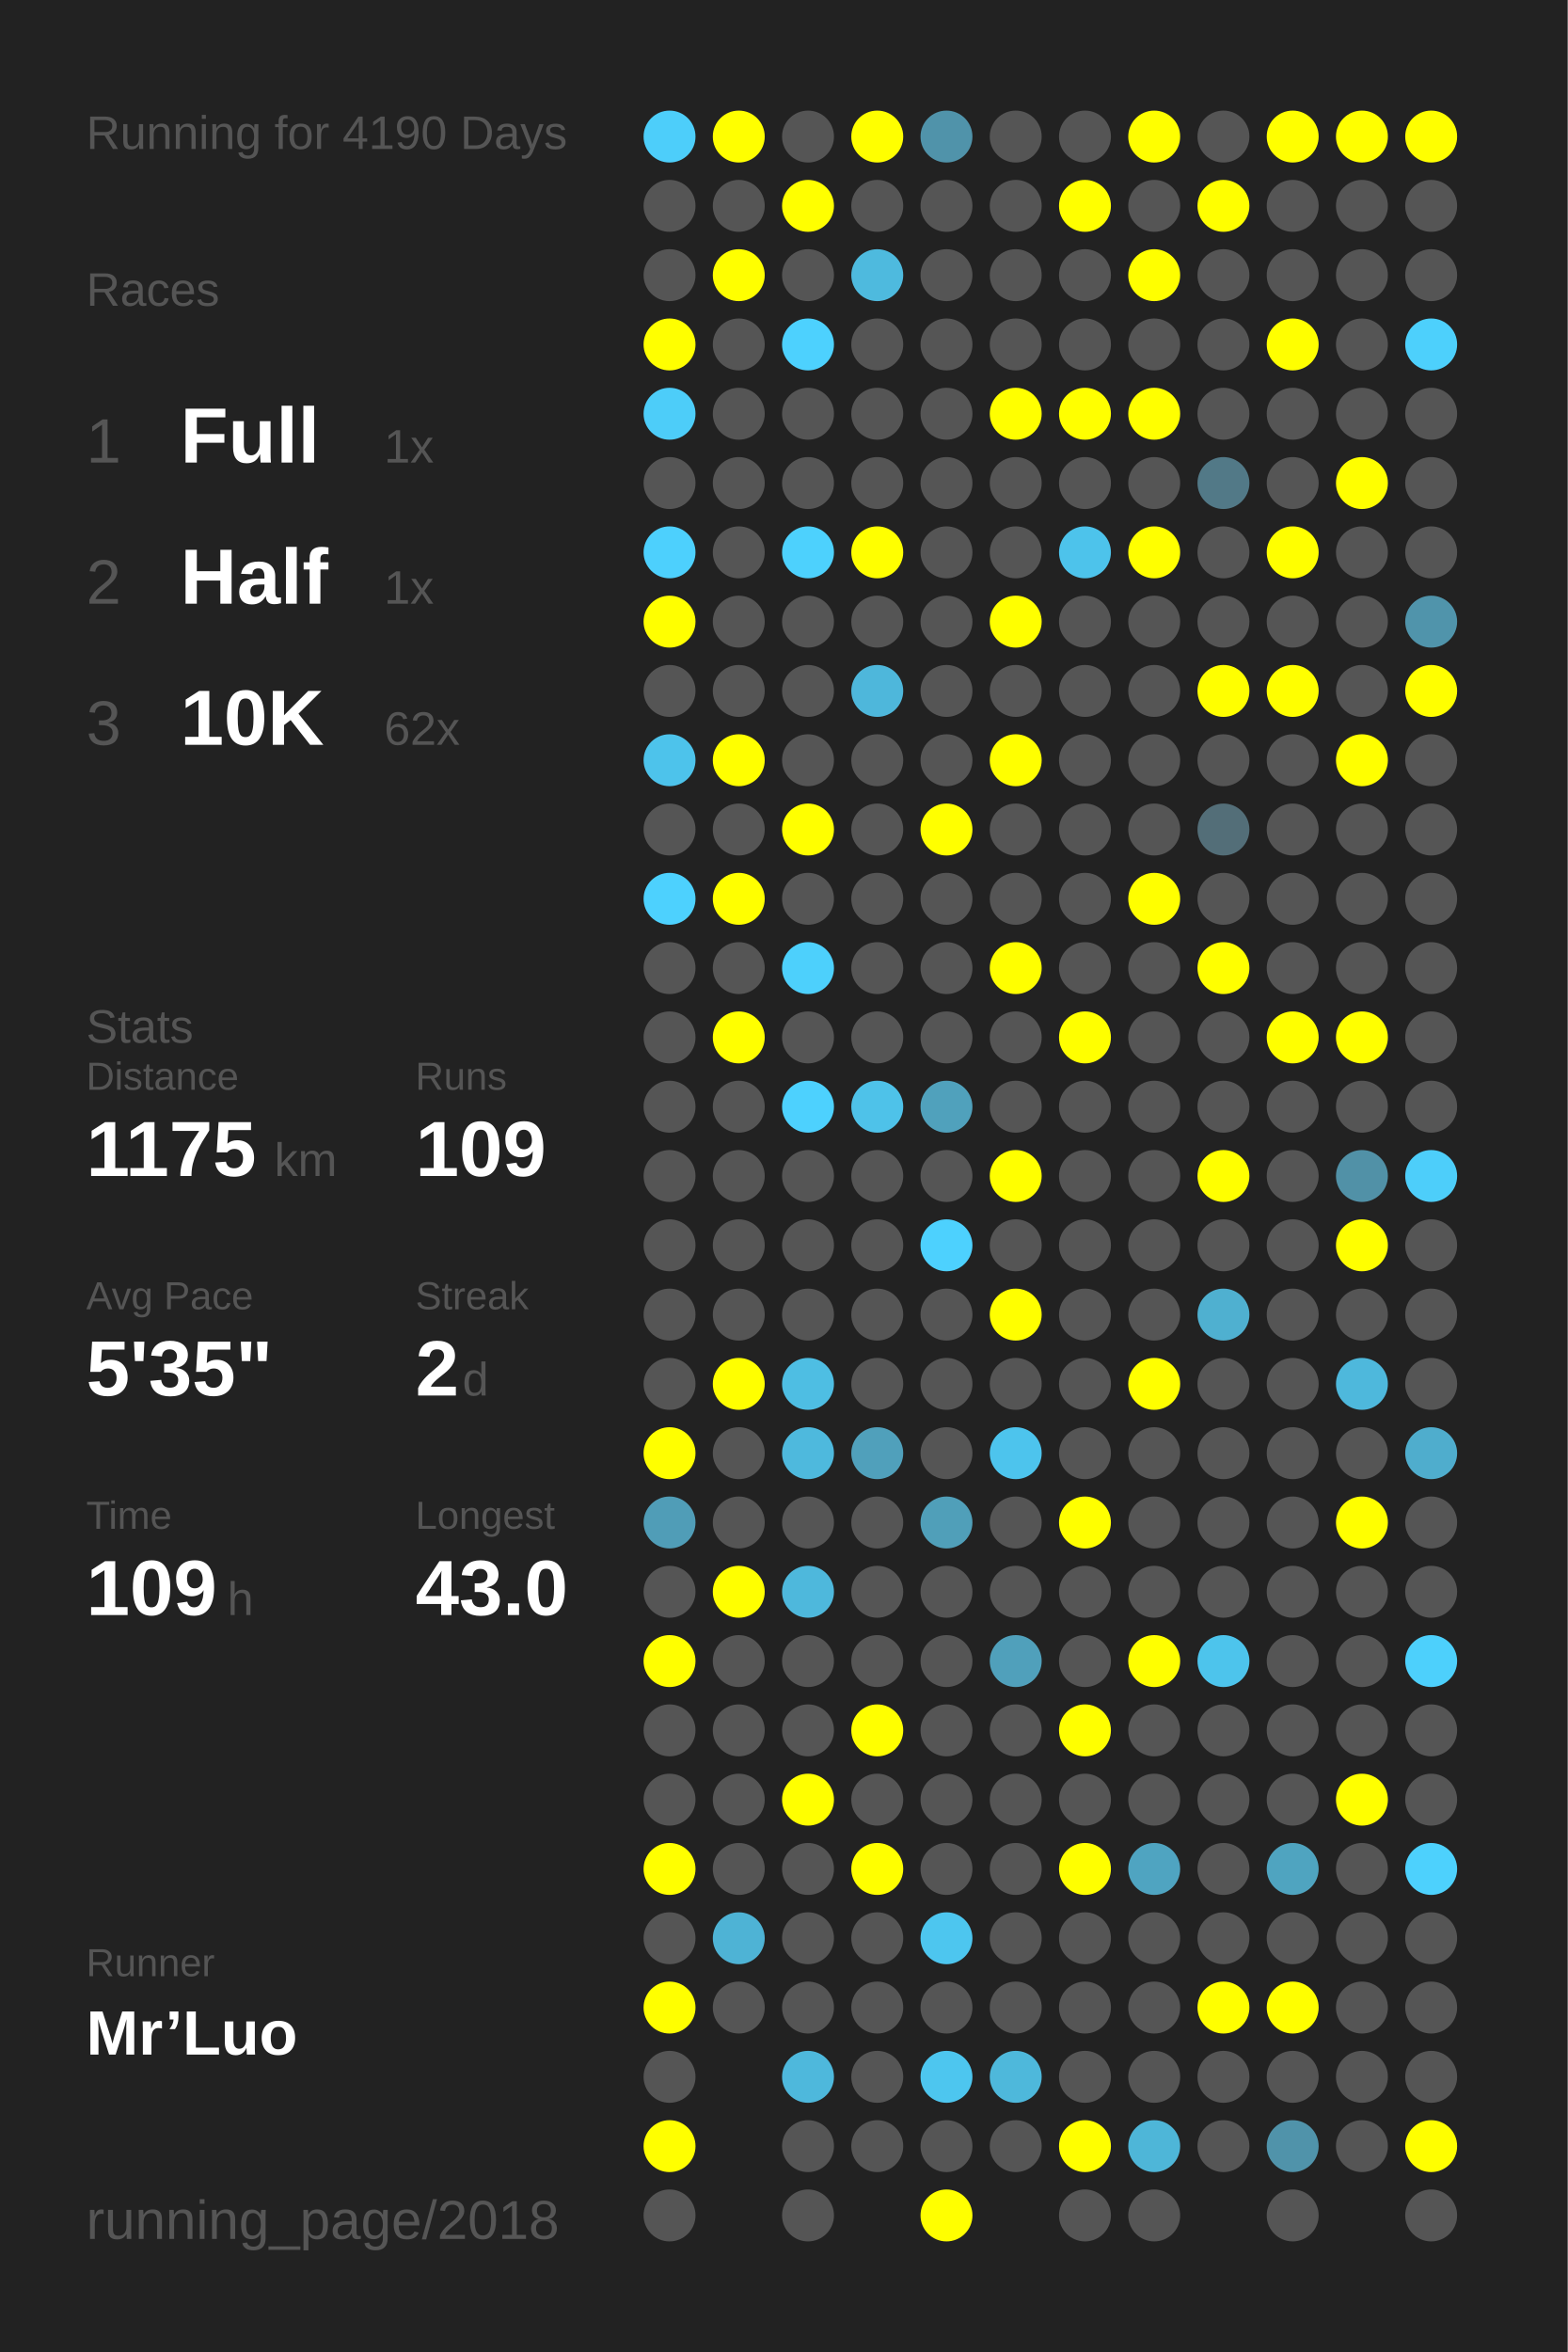
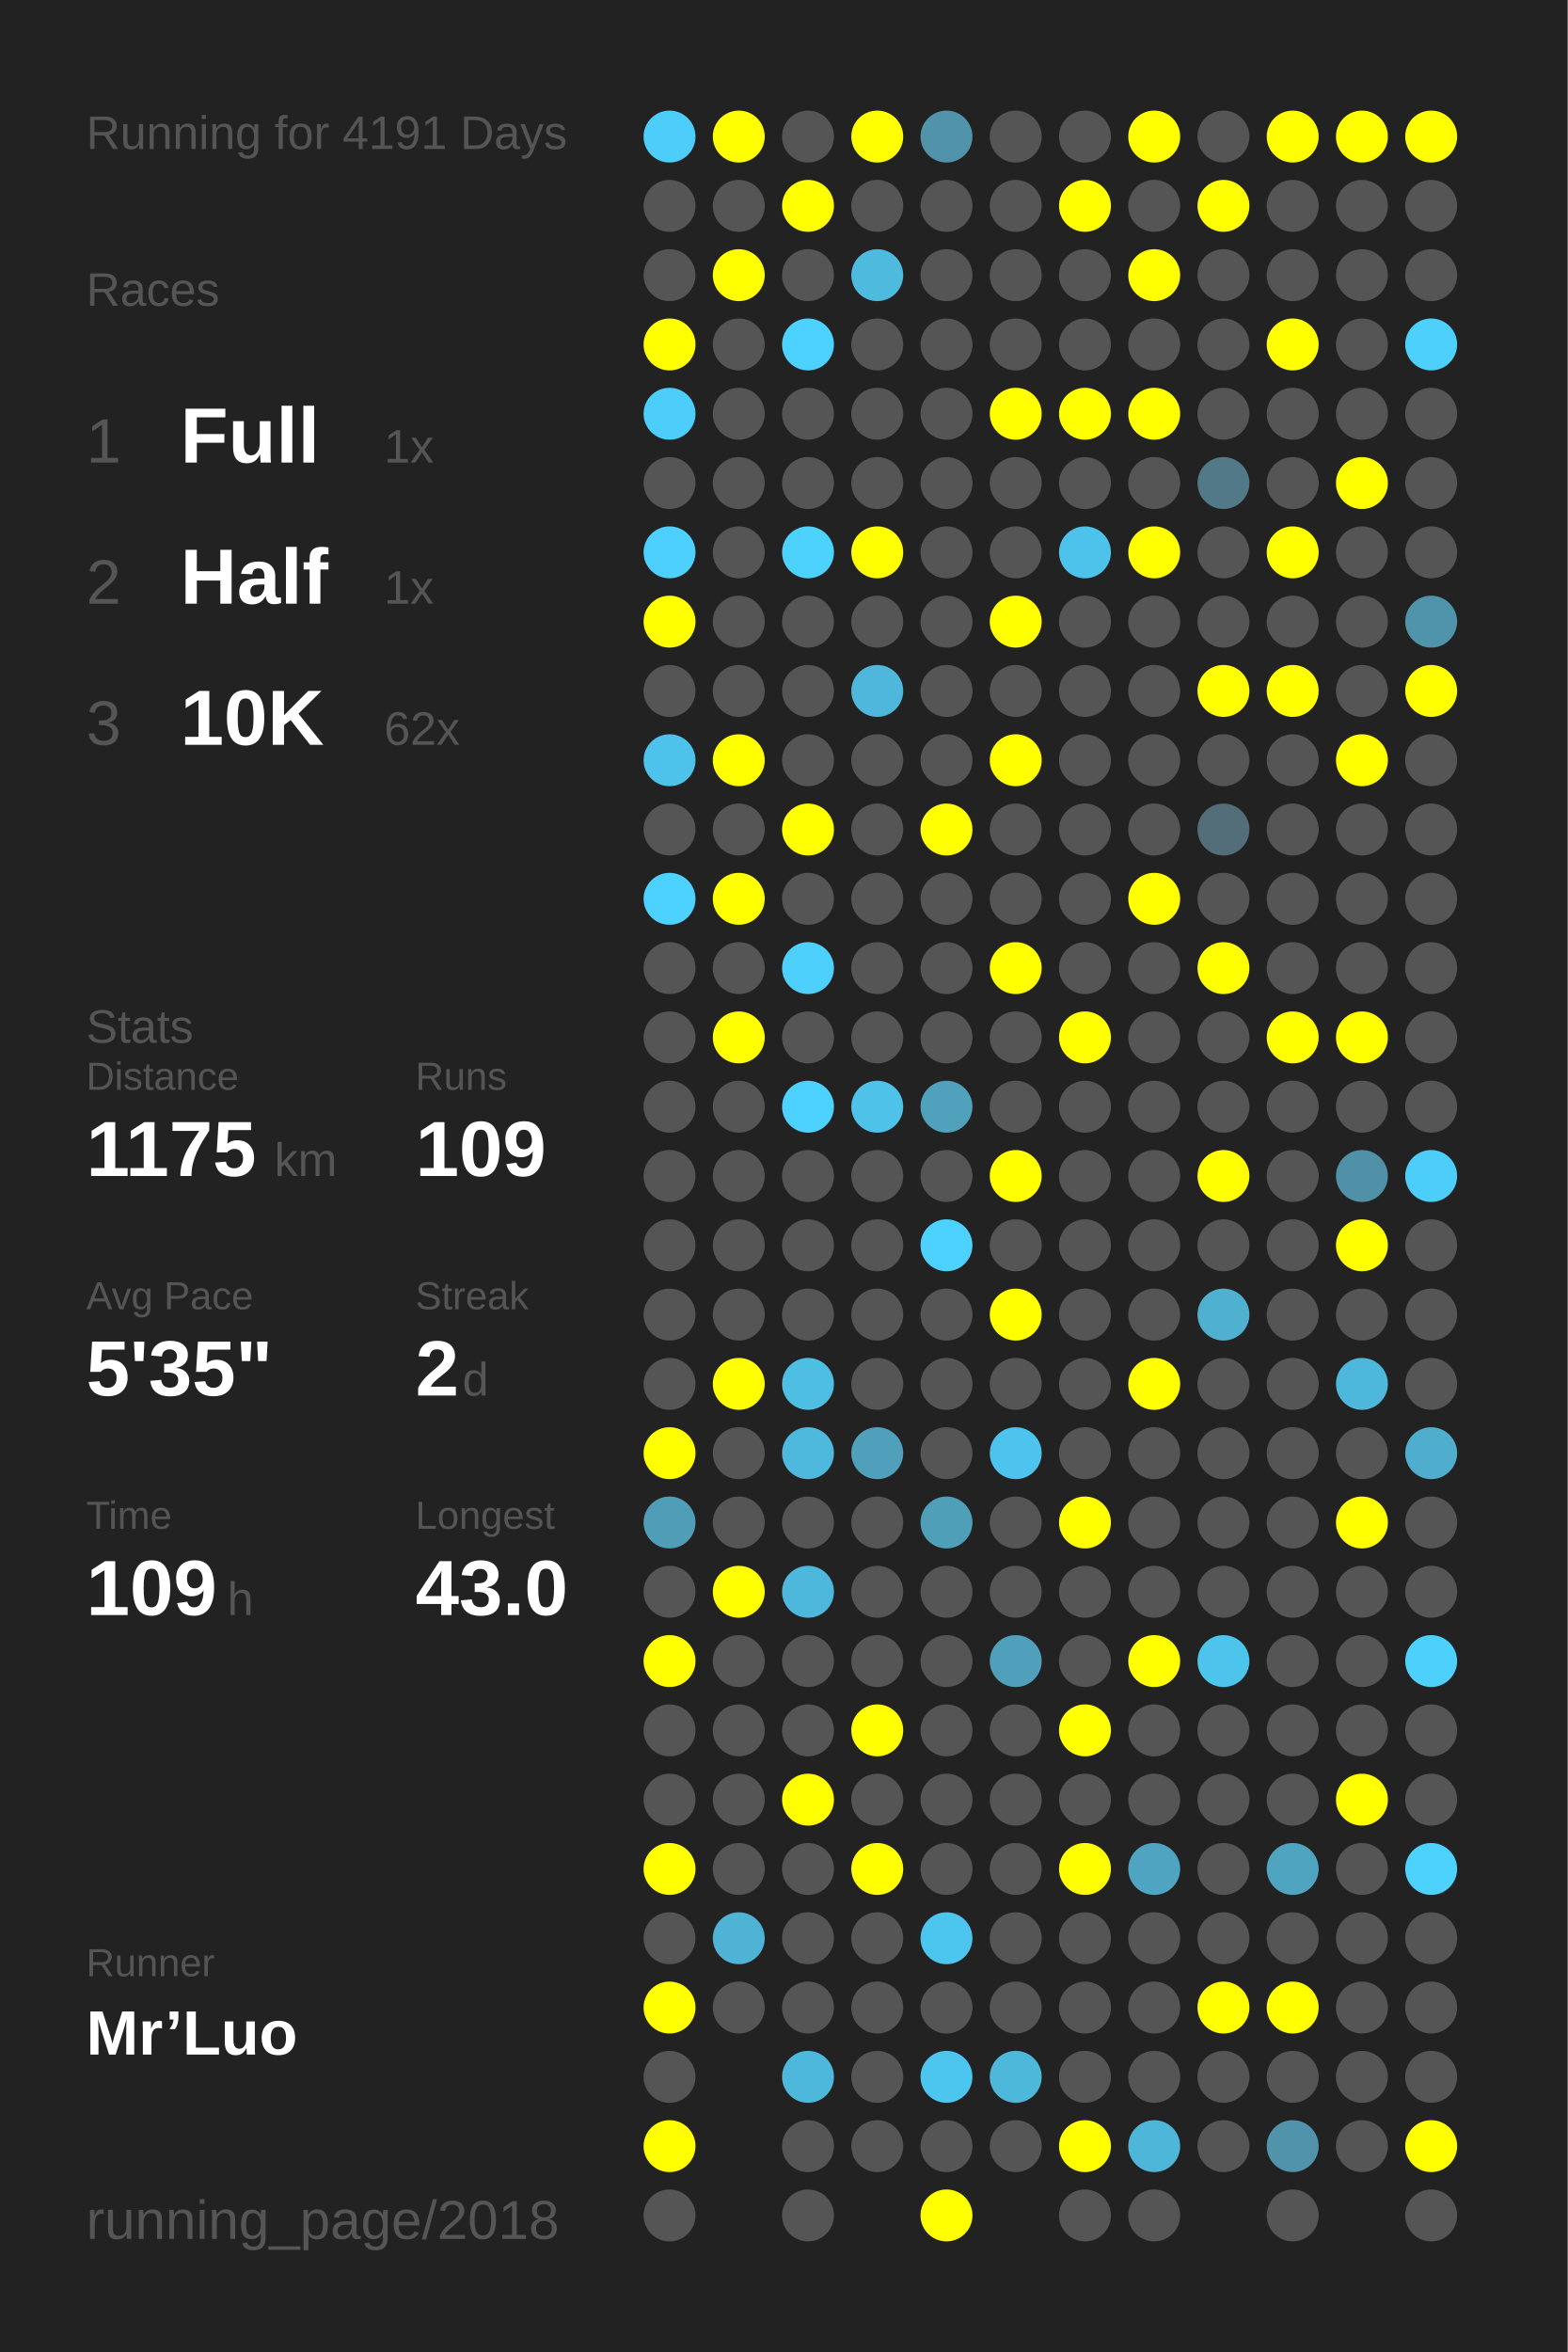
<svg xmlns="http://www.w3.org/2000/svg" baseProfile="full" height="300mm" version="1.1" viewBox="0,0,200,300" width="200mm">
  <defs />
  <rect fill="#222222" height="300" width="200" x="0" y="0" />
-   <text fill="#555555" style="font-size:6px; font-family:Arial;" x="11" y="19">Running for 4190 Days</text>
+   <text fill="#555555" style="font-size:6px; font-family:Arial;" x="11" y="19">Running for 4191 Days</text>
  <text fill="#555555" style="font-size:6px; font-family:Arial;" x="11" y="39">Races</text>
  <text fill="#555555" style="font-size:8px; font-family:Arial;" x="11" y="59">1</text>
  <text fill="#FFFFFF" style="font-size:10px; font-family:Arial; font-weight:bold;" x="23" y="59">Full</text>
  <text fill="#555555" style="font-size:6px; font-family:Arial;" x="49" y="59">1x</text>
  <text fill="#555555" style="font-size:8px; font-family:Arial;" x="11" y="77">2</text>
  <text fill="#FFFFFF" style="font-size:10px; font-family:Arial; font-weight:bold;" x="23" y="77">Half</text>
  <text fill="#555555" style="font-size:6px; font-family:Arial;" x="49" y="77">1x</text>
  <text fill="#555555" style="font-size:8px; font-family:Arial;" x="11" y="95">3</text>
  <text fill="#FFFFFF" style="font-size:10px; font-family:Arial; font-weight:bold;" x="23" y="95">10K</text>
  <text fill="#555555" style="font-size:6px; font-family:Arial;" x="49" y="95">62x</text>
  <text fill="#555555" style="font-size:6px; font-family:Arial;" x="11" y="133">Stats</text>
  <text fill="#555555" style="font-size:5px; font-family:Arial;" x="11" y="139">Distance</text>
  <text fill="#FFFFFF" style="font-size:10px; font-family:Arial; font-weight:bold;" x="11" y="150">1175</text>
  <text fill="#555555" style="font-size:6px; font-family:Arial;" x="35" y="150">km</text>
  <text fill="#555555" style="font-size:5px; font-family:Arial;" x="53" y="139">Runs</text>
  <text fill="#FFFFFF" style="font-size:10px; font-family:Arial; font-weight:bold;" x="53" y="150">109</text>
  <text fill="#555555" style="font-size:5px; font-family:Arial;" x="11" y="167">Avg Pace</text>
  <text fill="#FFFFFF" style="font-size:10px; font-family:Arial; font-weight:bold;" x="11" y="178">5'35"</text>
  <text fill="#555555" style="font-size:5px; font-family:Arial;" x="53" y="167">Streak</text>
  <text fill="#FFFFFF" style="font-size:10px; font-family:Arial; font-weight:bold;" x="53" y="178">2</text>
  <text fill="#555555" style="font-size:6px; font-family:Arial;" x="59" y="178">d</text>
  <text fill="#555555" style="font-size:5px; font-family:Arial;" x="11" y="195">Time</text>
  <text fill="#FFFFFF" style="font-size:10px; font-family:Arial; font-weight:bold;" x="11" y="206">109</text>
  <text fill="#555555" style="font-size:6px; font-family:Arial;" x="29" y="206">h</text>
  <text fill="#555555" style="font-size:5px; font-family:Arial;" x="53" y="195">Longest</text>
  <text fill="#FFFFFF" style="font-size:10px; font-family:Arial; font-weight:bold;" x="53" y="206">43.0</text>
  <text fill="#555555" style="font-size:5px; font-family:Arial;" x="11" y="252.065">Runner</text>
  <text fill="#FFFFFF" style="font-size:8px; font-family:Arial; font-weight:bold;" x="11" y="262.065">Mr’Luo</text>
  <text fill="#555555" style="font-size:7px; font-family:Arial;" x="11" y="285.581">running_page/2018</text>
  <circle cx="85.417" cy="17.419" fill="#4dcefa" r="3.312" />
  <circle cx="85.417" cy="26.258" fill="#555555" r="3.312" />
  <circle cx="85.417" cy="35.097" fill="#555555" r="3.312" />
  <circle cx="85.417" cy="43.935" fill="#FFFF00" r="3.312" />
  <circle cx="85.417" cy="52.774" fill="#4dcdf9" r="3.312" />
  <circle cx="85.417" cy="61.613" fill="#555555" r="3.312" />
  <circle cx="85.417" cy="70.452" fill="#4dd0fd" r="3.312" />
  <circle cx="85.417" cy="79.29" fill="#FFFF00" r="3.312" />
  <circle cx="85.417" cy="88.129" fill="#555555" r="3.312" />
  <circle cx="85.417" cy="96.968" fill="#4dc3eb" r="3.312" />
  <circle cx="85.417" cy="105.806" fill="#555555" r="3.312" />
  <circle cx="85.417" cy="114.645" fill="#4dd1fe" r="3.312" />
  <circle cx="85.417" cy="123.484" fill="#555555" r="3.312" />
  <circle cx="85.417" cy="132.323" fill="#555555" r="3.312" />
  <circle cx="85.417" cy="141.161" fill="#555555" r="3.312" />
  <circle cx="85.417" cy="150" fill="#555555" r="3.312" />
  <circle cx="85.417" cy="158.839" fill="#555555" r="3.312" />
  <circle cx="85.417" cy="167.677" fill="#555555" r="3.312" />
  <circle cx="85.417" cy="176.516" fill="#555555" r="3.312" />
  <circle cx="85.417" cy="185.355" fill="#FFFF00" r="3.312" />
  <circle cx="85.417" cy="194.194" fill="#509db7" r="3.312" />
  <circle cx="85.417" cy="203.032" fill="#555555" r="3.312" />
  <circle cx="85.417" cy="211.871" fill="#FFFF00" r="3.312" />
  <circle cx="85.417" cy="220.71" fill="#555555" r="3.312" />
  <circle cx="85.417" cy="229.548" fill="#555555" r="3.312" />
  <circle cx="85.417" cy="238.387" fill="#FFFF00" r="3.312" />
  <circle cx="85.417" cy="247.226" fill="#555555" r="3.312" />
  <circle cx="85.417" cy="256.065" fill="#FFFF00" r="3.312" />
  <circle cx="85.417" cy="264.903" fill="#555555" r="3.312" />
  <circle cx="85.417" cy="273.742" fill="#FFFF00" r="3.312" />
  <circle cx="85.417" cy="282.581" fill="#555555" r="3.312" />
  <circle cx="94.25" cy="17.419" fill="#FFFF00" r="3.312" />
  <circle cx="94.25" cy="26.258" fill="#555555" r="3.312" />
  <circle cx="94.25" cy="35.097" fill="#FFFF00" r="3.312" />
  <circle cx="94.25" cy="43.935" fill="#555555" r="3.312" />
  <circle cx="94.25" cy="52.774" fill="#555555" r="3.312" />
  <circle cx="94.25" cy="61.613" fill="#555555" r="3.312" />
  <circle cx="94.25" cy="70.452" fill="#555555" r="3.312" />
  <circle cx="94.25" cy="79.29" fill="#555555" r="3.312" />
  <circle cx="94.25" cy="88.129" fill="#555555" r="3.312" />
  <circle cx="94.25" cy="96.968" fill="#FFFF00" r="3.312" />
  <circle cx="94.25" cy="105.806" fill="#555555" r="3.312" />
  <circle cx="94.25" cy="114.645" fill="#FFFF00" r="3.312" />
  <circle cx="94.25" cy="123.484" fill="#555555" r="3.312" />
  <circle cx="94.25" cy="132.323" fill="#FFFF00" r="3.312" />
  <circle cx="94.25" cy="141.161" fill="#555555" r="3.312" />
  <circle cx="94.25" cy="150" fill="#555555" r="3.312" />
  <circle cx="94.25" cy="158.839" fill="#555555" r="3.312" />
  <circle cx="94.25" cy="167.677" fill="#555555" r="3.312" />
  <circle cx="94.25" cy="176.516" fill="#FFFF00" r="3.312" />
  <circle cx="94.25" cy="185.355" fill="#555555" r="3.312" />
  <circle cx="94.25" cy="194.194" fill="#555555" r="3.312" />
  <circle cx="94.25" cy="203.032" fill="#FFFF00" r="3.312" />
  <circle cx="94.25" cy="211.871" fill="#555555" r="3.312" />
  <circle cx="94.25" cy="220.71" fill="#555555" r="3.312" />
  <circle cx="94.25" cy="229.548" fill="#555555" r="3.312" />
  <circle cx="94.25" cy="238.387" fill="#555555" r="3.312" />
  <circle cx="94.25" cy="247.226" fill="#4eb3d5" r="3.312" />
  <circle cx="94.25" cy="256.065" fill="#555555" r="3.312" />
  <circle cx="103.083" cy="17.419" fill="#555555" r="3.312" />
  <circle cx="103.083" cy="26.258" fill="#FFFF00" r="3.312" />
  <circle cx="103.083" cy="35.097" fill="#555555" r="3.312" />
  <circle cx="103.083" cy="43.935" fill="#4dd1fe" r="3.312" />
  <circle cx="103.083" cy="52.774" fill="#555555" r="3.312" />
  <circle cx="103.083" cy="61.613" fill="#555555" r="3.312" />
  <circle cx="103.083" cy="70.452" fill="#4dd1fd" r="3.312" />
  <circle cx="103.083" cy="79.29" fill="#555555" r="3.312" />
  <circle cx="103.083" cy="88.129" fill="#555555" r="3.312" />
  <circle cx="103.083" cy="96.968" fill="#555555" r="3.312" />
  <circle cx="103.083" cy="105.806" fill="#FFFF00" r="3.312" />
  <circle cx="103.083" cy="114.645" fill="#555555" r="3.312" />
  <circle cx="103.083" cy="123.484" fill="#4dd0fc" r="3.312" />
  <circle cx="103.083" cy="132.323" fill="#555555" r="3.312" />
  <circle cx="103.083" cy="141.161" fill="#4dd1fe" r="3.312" />
  <circle cx="103.083" cy="150" fill="#555555" r="3.312" />
  <circle cx="103.083" cy="158.839" fill="#555555" r="3.312" />
  <circle cx="103.083" cy="167.677" fill="#555555" r="3.312" />
  <circle cx="103.083" cy="176.516" fill="#4ebee3" r="3.312" />
  <circle cx="103.083" cy="185.355" fill="#4eb9dd" r="3.312" />
  <circle cx="103.083" cy="194.194" fill="#555555" r="3.312" />
  <circle cx="103.083" cy="203.032" fill="#4eb8dc" r="3.312" />
  <circle cx="103.083" cy="211.871" fill="#555555" r="3.312" />
  <circle cx="103.083" cy="220.71" fill="#555555" r="3.312" />
  <circle cx="103.083" cy="229.548" fill="#FFFF00" r="3.312" />
  <circle cx="103.083" cy="238.387" fill="#555555" r="3.312" />
  <circle cx="103.083" cy="247.226" fill="#555555" r="3.312" />
  <circle cx="103.083" cy="256.065" fill="#555555" r="3.312" />
  <circle cx="103.083" cy="264.903" fill="#4eb8dc" r="3.312" />
  <circle cx="103.083" cy="273.742" fill="#555555" r="3.312" />
  <circle cx="103.083" cy="282.581" fill="#555555" r="3.312" />
  <circle cx="111.917" cy="17.419" fill="#FFFF00" r="3.312" />
  <circle cx="111.917" cy="26.258" fill="#555555" r="3.312" />
  <circle cx="111.917" cy="35.097" fill="#4ebade" r="3.312" />
  <circle cx="111.917" cy="43.935" fill="#555555" r="3.312" />
  <circle cx="111.917" cy="52.774" fill="#555555" r="3.312" />
  <circle cx="111.917" cy="61.613" fill="#555555" r="3.312" />
  <circle cx="111.917" cy="70.452" fill="#FFFF00" r="3.312" />
  <circle cx="111.917" cy="79.29" fill="#555555" r="3.312" />
  <circle cx="111.917" cy="88.129" fill="#4eb7db" r="3.312" />
  <circle cx="111.917" cy="96.968" fill="#555555" r="3.312" />
  <circle cx="111.917" cy="105.806" fill="#555555" r="3.312" />
  <circle cx="111.917" cy="114.645" fill="#555555" r="3.312" />
  <circle cx="111.917" cy="123.484" fill="#555555" r="3.312" />
  <circle cx="111.917" cy="132.323" fill="#555555" r="3.312" />
  <circle cx="111.917" cy="141.161" fill="#4ec2e9" r="3.312" />
  <circle cx="111.917" cy="150" fill="#555555" r="3.312" />
  <circle cx="111.917" cy="158.839" fill="#555555" r="3.312" />
  <circle cx="111.917" cy="167.677" fill="#555555" r="3.312" />
  <circle cx="111.917" cy="176.516" fill="#555555" r="3.312" />
  <circle cx="111.917" cy="185.355" fill="#50a0bb" r="3.312" />
  <circle cx="111.917" cy="194.194" fill="#555555" r="3.312" />
  <circle cx="111.917" cy="203.032" fill="#555555" r="3.312" />
  <circle cx="111.917" cy="211.871" fill="#555555" r="3.312" />
  <circle cx="111.917" cy="220.71" fill="#FFFF00" r="3.312" />
  <circle cx="111.917" cy="229.548" fill="#555555" r="3.312" />
  <circle cx="111.917" cy="238.387" fill="#FFFF00" r="3.312" />
  <circle cx="111.917" cy="247.226" fill="#555555" r="3.312" />
  <circle cx="111.917" cy="256.065" fill="#555555" r="3.312" />
  <circle cx="111.917" cy="264.903" fill="#555555" r="3.312" />
  <circle cx="111.917" cy="273.742" fill="#555555" r="3.312" />
  <circle cx="120.75" cy="17.419" fill="#5093aa" r="3.312" />
  <circle cx="120.75" cy="26.258" fill="#555555" r="3.312" />
  <circle cx="120.75" cy="35.097" fill="#555555" r="3.312" />
  <circle cx="120.75" cy="43.935" fill="#555555" r="3.312" />
  <circle cx="120.75" cy="52.774" fill="#555555" r="3.312" />
  <circle cx="120.75" cy="61.613" fill="#555555" r="3.312" />
  <circle cx="120.75" cy="70.452" fill="#555555" r="3.312" />
  <circle cx="120.75" cy="79.29" fill="#555555" r="3.312" />
  <circle cx="120.75" cy="88.129" fill="#555555" r="3.312" />
  <circle cx="120.75" cy="96.968" fill="#555555" r="3.312" />
  <circle cx="120.75" cy="105.806" fill="#FFFF00" r="3.312" />
  <circle cx="120.75" cy="114.645" fill="#555555" r="3.312" />
  <circle cx="120.75" cy="123.484" fill="#555555" r="3.312" />
  <circle cx="120.75" cy="132.323" fill="#555555" r="3.312" />
  <circle cx="120.75" cy="141.161" fill="#50a1bc" r="3.312" />
  <circle cx="120.75" cy="150" fill="#555555" r="3.312" />
  <circle cx="120.75" cy="158.839" fill="#4dd1fe" r="3.312" />
  <circle cx="120.75" cy="167.677" fill="#555555" r="3.312" />
  <circle cx="120.75" cy="176.516" fill="#555555" r="3.312" />
  <circle cx="120.75" cy="185.355" fill="#555555" r="3.312" />
  <circle cx="120.75" cy="194.194" fill="#509fb9" r="3.312" />
  <circle cx="120.75" cy="203.032" fill="#555555" r="3.312" />
  <circle cx="120.75" cy="211.871" fill="#555555" r="3.312" />
  <circle cx="120.75" cy="220.71" fill="#555555" r="3.312" />
  <circle cx="120.75" cy="229.548" fill="#555555" r="3.312" />
  <circle cx="120.75" cy="238.387" fill="#555555" r="3.312" />
  <circle cx="120.75" cy="247.226" fill="#4dc6ef" r="3.312" />
  <circle cx="120.75" cy="256.065" fill="#555555" r="3.312" />
  <circle cx="120.75" cy="264.903" fill="#4dc6ef" r="3.312" />
  <circle cx="120.75" cy="273.742" fill="#555555" r="3.312" />
  <circle cx="120.75" cy="282.581" fill="#FFFF00" r="3.312" />
  <circle cx="129.583" cy="17.419" fill="#555555" r="3.312" />
  <circle cx="129.583" cy="26.258" fill="#555555" r="3.312" />
  <circle cx="129.583" cy="35.097" fill="#555555" r="3.312" />
  <circle cx="129.583" cy="43.935" fill="#555555" r="3.312" />
  <circle cx="129.583" cy="52.774" fill="#FFFF00" r="3.312" />
  <circle cx="129.583" cy="61.613" fill="#555555" r="3.312" />
  <circle cx="129.583" cy="70.452" fill="#555555" r="3.312" />
  <circle cx="129.583" cy="79.29" fill="#FFFF00" r="3.312" />
  <circle cx="129.583" cy="88.129" fill="#555555" r="3.312" />
  <circle cx="129.583" cy="96.968" fill="#FFFF00" r="3.312" />
  <circle cx="129.583" cy="105.806" fill="#555555" r="3.312" />
  <circle cx="129.583" cy="114.645" fill="#555555" r="3.312" />
  <circle cx="129.583" cy="123.484" fill="#FFFF00" r="3.312" />
  <circle cx="129.583" cy="132.323" fill="#555555" r="3.312" />
  <circle cx="129.583" cy="141.161" fill="#555555" r="3.312" />
  <circle cx="129.583" cy="150" fill="#FFFF00" r="3.312" />
  <circle cx="129.583" cy="158.839" fill="#555555" r="3.312" />
  <circle cx="129.583" cy="167.677" fill="#FFFF00" r="3.312" />
  <circle cx="129.583" cy="176.516" fill="#555555" r="3.312" />
  <circle cx="129.583" cy="185.355" fill="#4dc4ed" r="3.312" />
  <circle cx="129.583" cy="194.194" fill="#555555" r="3.312" />
  <circle cx="129.583" cy="203.032" fill="#555555" r="3.312" />
  <circle cx="129.583" cy="211.871" fill="#50a0bb" r="3.312" />
  <circle cx="129.583" cy="220.71" fill="#555555" r="3.312" />
  <circle cx="129.583" cy="229.548" fill="#555555" r="3.312" />
  <circle cx="129.583" cy="238.387" fill="#555555" r="3.312" />
  <circle cx="129.583" cy="247.226" fill="#555555" r="3.312" />
  <circle cx="129.583" cy="256.065" fill="#555555" r="3.312" />
  <circle cx="129.583" cy="264.903" fill="#4eb8db" r="3.312" />
  <circle cx="129.583" cy="273.742" fill="#555555" r="3.312" />
  <circle cx="138.417" cy="17.419" fill="#555555" r="3.312" />
  <circle cx="138.417" cy="26.258" fill="#FFFF00" r="3.312" />
  <circle cx="138.417" cy="35.097" fill="#555555" r="3.312" />
  <circle cx="138.417" cy="43.935" fill="#555555" r="3.312" />
  <circle cx="138.417" cy="52.774" fill="#FFFF00" r="3.312" />
  <circle cx="138.417" cy="61.613" fill="#555555" r="3.312" />
  <circle cx="138.417" cy="70.452" fill="#4dc3eb" r="3.312" />
  <circle cx="138.417" cy="79.29" fill="#555555" r="3.312" />
  <circle cx="138.417" cy="88.129" fill="#555555" r="3.312" />
  <circle cx="138.417" cy="96.968" fill="#555555" r="3.312" />
  <circle cx="138.417" cy="105.806" fill="#555555" r="3.312" />
  <circle cx="138.417" cy="114.645" fill="#555555" r="3.312" />
  <circle cx="138.417" cy="123.484" fill="#555555" r="3.312" />
  <circle cx="138.417" cy="132.323" fill="#FFFF00" r="3.312" />
  <circle cx="138.417" cy="141.161" fill="#555555" r="3.312" />
  <circle cx="138.417" cy="150" fill="#555555" r="3.312" />
  <circle cx="138.417" cy="158.839" fill="#555555" r="3.312" />
  <circle cx="138.417" cy="167.677" fill="#555555" r="3.312" />
  <circle cx="138.417" cy="176.516" fill="#555555" r="3.312" />
  <circle cx="138.417" cy="185.355" fill="#555555" r="3.312" />
  <circle cx="138.417" cy="194.194" fill="#FFFF00" r="3.312" />
  <circle cx="138.417" cy="203.032" fill="#555555" r="3.312" />
  <circle cx="138.417" cy="211.871" fill="#555555" r="3.312" />
  <circle cx="138.417" cy="220.71" fill="#FFFF00" r="3.312" />
  <circle cx="138.417" cy="229.548" fill="#555555" r="3.312" />
  <circle cx="138.417" cy="238.387" fill="#FFFF00" r="3.312" />
  <circle cx="138.417" cy="247.226" fill="#555555" r="3.312" />
  <circle cx="138.417" cy="256.065" fill="#555555" r="3.312" />
  <circle cx="138.417" cy="264.903" fill="#555555" r="3.312" />
  <circle cx="138.417" cy="273.742" fill="#FFFF00" r="3.312" />
  <circle cx="138.417" cy="282.581" fill="#555555" r="3.312" />
  <circle cx="147.25" cy="17.419" fill="#FFFF00" r="3.312" />
  <circle cx="147.25" cy="26.258" fill="#555555" r="3.312" />
  <circle cx="147.25" cy="35.097" fill="#FFFF00" r="3.312" />
  <circle cx="147.25" cy="43.935" fill="#555555" r="3.312" />
  <circle cx="147.25" cy="52.774" fill="#FFFF00" r="3.312" />
  <circle cx="147.25" cy="61.613" fill="#555555" r="3.312" />
  <circle cx="147.25" cy="70.452" fill="#FFFF00" r="3.312" />
  <circle cx="147.25" cy="79.29" fill="#555555" r="3.312" />
  <circle cx="147.25" cy="88.129" fill="#555555" r="3.312" />
  <circle cx="147.25" cy="96.968" fill="#555555" r="3.312" />
  <circle cx="147.25" cy="105.806" fill="#555555" r="3.312" />
  <circle cx="147.25" cy="114.645" fill="#FFFF00" r="3.312" />
  <circle cx="147.25" cy="123.484" fill="#555555" r="3.312" />
  <circle cx="147.25" cy="132.323" fill="#555555" r="3.312" />
  <circle cx="147.25" cy="141.161" fill="#555555" r="3.312" />
  <circle cx="147.25" cy="150" fill="#555555" r="3.312" />
  <circle cx="147.25" cy="158.839" fill="#555555" r="3.312" />
  <circle cx="147.25" cy="167.677" fill="#555555" r="3.312" />
  <circle cx="147.25" cy="176.516" fill="#FFFF00" r="3.312" />
  <circle cx="147.25" cy="185.355" fill="#555555" r="3.312" />
  <circle cx="147.25" cy="194.194" fill="#555555" r="3.312" />
  <circle cx="147.25" cy="203.032" fill="#555555" r="3.312" />
  <circle cx="147.25" cy="211.871" fill="#FFFF00" r="3.312" />
  <circle cx="147.25" cy="220.71" fill="#555555" r="3.312" />
  <circle cx="147.25" cy="229.548" fill="#555555" r="3.312" />
  <circle cx="147.25" cy="238.387" fill="#4fa4c1" r="3.312" />
  <circle cx="147.25" cy="247.226" fill="#555555" r="3.312" />
  <circle cx="147.25" cy="256.065" fill="#555555" r="3.312" />
  <circle cx="147.25" cy="264.903" fill="#555555" r="3.312" />
  <circle cx="147.25" cy="273.742" fill="#4eb6d8" r="3.312" />
  <circle cx="147.25" cy="282.581" fill="#555555" r="3.312" />
  <circle cx="156.083" cy="17.419" fill="#555555" r="3.312" />
  <circle cx="156.083" cy="26.258" fill="#FFFF00" r="3.312" />
  <circle cx="156.083" cy="35.097" fill="#555555" r="3.312" />
  <circle cx="156.083" cy="43.935" fill="#555555" r="3.312" />
  <circle cx="156.083" cy="52.774" fill="#555555" r="3.312" />
  <circle cx="156.083" cy="61.613" fill="#527987" r="3.312" />
  <circle cx="156.083" cy="70.452" fill="#555555" r="3.312" />
  <circle cx="156.083" cy="79.29" fill="#555555" r="3.312" />
  <circle cx="156.083" cy="88.129" fill="#FFFF00" r="3.312" />
  <circle cx="156.083" cy="96.968" fill="#555555" r="3.312" />
  <circle cx="156.083" cy="105.806" fill="#536e78" r="3.312" />
  <circle cx="156.083" cy="114.645" fill="#555555" r="3.312" />
  <circle cx="156.083" cy="123.484" fill="#FFFF00" r="3.312" />
  <circle cx="156.083" cy="132.323" fill="#555555" r="3.312" />
  <circle cx="156.083" cy="141.161" fill="#555555" r="3.312" />
  <circle cx="156.083" cy="150" fill="#FFFF00" r="3.312" />
  <circle cx="156.083" cy="158.839" fill="#555555" r="3.312" />
  <circle cx="156.083" cy="167.677" fill="#4fb0d0" r="3.312" />
  <circle cx="156.083" cy="176.516" fill="#555555" r="3.312" />
  <circle cx="156.083" cy="185.355" fill="#555555" r="3.312" />
  <circle cx="156.083" cy="194.194" fill="#555555" r="3.312" />
  <circle cx="156.083" cy="203.032" fill="#555555" r="3.312" />
  <circle cx="156.083" cy="211.871" fill="#4dc4ec" r="3.312" />
  <circle cx="156.083" cy="220.71" fill="#555555" r="3.312" />
  <circle cx="156.083" cy="229.548" fill="#555555" r="3.312" />
  <circle cx="156.083" cy="238.387" fill="#555555" r="3.312" />
  <circle cx="156.083" cy="247.226" fill="#555555" r="3.312" />
  <circle cx="156.083" cy="256.065" fill="#FFFF00" r="3.312" />
  <circle cx="156.083" cy="264.903" fill="#555555" r="3.312" />
  <circle cx="156.083" cy="273.742" fill="#555555" r="3.312" />
  <circle cx="164.917" cy="17.419" fill="#FFFF00" r="3.312" />
  <circle cx="164.917" cy="26.258" fill="#555555" r="3.312" />
  <circle cx="164.917" cy="35.097" fill="#555555" r="3.312" />
  <circle cx="164.917" cy="43.935" fill="#FFFF00" r="3.312" />
  <circle cx="164.917" cy="52.774" fill="#555555" r="3.312" />
  <circle cx="164.917" cy="61.613" fill="#555555" r="3.312" />
  <circle cx="164.917" cy="70.452" fill="#FFFF00" r="3.312" />
  <circle cx="164.917" cy="79.29" fill="#555555" r="3.312" />
  <circle cx="164.917" cy="88.129" fill="#FFFF00" r="3.312" />
  <circle cx="164.917" cy="96.968" fill="#555555" r="3.312" />
  <circle cx="164.917" cy="105.806" fill="#555555" r="3.312" />
  <circle cx="164.917" cy="114.645" fill="#555555" r="3.312" />
  <circle cx="164.917" cy="123.484" fill="#555555" r="3.312" />
  <circle cx="164.917" cy="132.323" fill="#FFFF00" r="3.312" />
  <circle cx="164.917" cy="141.161" fill="#555555" r="3.312" />
  <circle cx="164.917" cy="150" fill="#555555" r="3.312" />
  <circle cx="164.917" cy="158.839" fill="#555555" r="3.312" />
  <circle cx="164.917" cy="167.677" fill="#555555" r="3.312" />
  <circle cx="164.917" cy="176.516" fill="#555555" r="3.312" />
  <circle cx="164.917" cy="185.355" fill="#555555" r="3.312" />
  <circle cx="164.917" cy="194.194" fill="#555555" r="3.312" />
  <circle cx="164.917" cy="203.032" fill="#555555" r="3.312" />
  <circle cx="164.917" cy="211.871" fill="#555555" r="3.312" />
  <circle cx="164.917" cy="220.71" fill="#555555" r="3.312" />
  <circle cx="164.917" cy="229.548" fill="#555555" r="3.312" />
  <circle cx="164.917" cy="238.387" fill="#4fa4c0" r="3.312" />
  <circle cx="164.917" cy="247.226" fill="#555555" r="3.312" />
  <circle cx="164.917" cy="256.065" fill="#FFFF00" r="3.312" />
  <circle cx="164.917" cy="264.903" fill="#555555" r="3.312" />
  <circle cx="164.917" cy="273.742" fill="#5093aa" r="3.312" />
  <circle cx="164.917" cy="282.581" fill="#555555" r="3.312" />
  <circle cx="173.75" cy="17.419" fill="#FFFF00" r="3.312" />
  <circle cx="173.75" cy="26.258" fill="#555555" r="3.312" />
  <circle cx="173.75" cy="35.097" fill="#555555" r="3.312" />
  <circle cx="173.75" cy="43.935" fill="#555555" r="3.312" />
  <circle cx="173.75" cy="52.774" fill="#555555" r="3.312" />
  <circle cx="173.75" cy="61.613" fill="#FFFF00" r="3.312" />
  <circle cx="173.75" cy="70.452" fill="#555555" r="3.312" />
  <circle cx="173.75" cy="79.29" fill="#555555" r="3.312" />
  <circle cx="173.75" cy="88.129" fill="#555555" r="3.312" />
  <circle cx="173.75" cy="96.968" fill="#FFFF00" r="3.312" />
  <circle cx="173.75" cy="105.806" fill="#555555" r="3.312" />
  <circle cx="173.75" cy="114.645" fill="#555555" r="3.312" />
  <circle cx="173.75" cy="123.484" fill="#555555" r="3.312" />
  <circle cx="173.75" cy="132.323" fill="#FFFF00" r="3.312" />
  <circle cx="173.75" cy="141.161" fill="#555555" r="3.312" />
  <circle cx="173.75" cy="150" fill="#5191a7" r="3.312" />
  <circle cx="173.75" cy="158.839" fill="#FFFF00" r="3.312" />
  <circle cx="173.75" cy="167.677" fill="#555555" r="3.312" />
  <circle cx="173.75" cy="176.516" fill="#4eb8dc" r="3.312" />
  <circle cx="173.75" cy="185.355" fill="#555555" r="3.312" />
  <circle cx="173.75" cy="194.194" fill="#FFFF00" r="3.312" />
  <circle cx="173.75" cy="203.032" fill="#555555" r="3.312" />
  <circle cx="173.75" cy="211.871" fill="#555555" r="3.312" />
  <circle cx="173.75" cy="220.71" fill="#555555" r="3.312" />
  <circle cx="173.75" cy="229.548" fill="#FFFF00" r="3.312" />
  <circle cx="173.75" cy="238.387" fill="#555555" r="3.312" />
  <circle cx="173.75" cy="247.226" fill="#555555" r="3.312" />
  <circle cx="173.75" cy="256.065" fill="#555555" r="3.312" />
  <circle cx="173.75" cy="264.903" fill="#555555" r="3.312" />
  <circle cx="173.75" cy="273.742" fill="#555555" r="3.312" />
  <circle cx="182.583" cy="17.419" fill="#FFFF00" r="3.312" />
  <circle cx="182.583" cy="26.258" fill="#555555" r="3.312" />
  <circle cx="182.583" cy="35.097" fill="#555555" r="3.312" />
  <circle cx="182.583" cy="43.935" fill="#4dd0fc" r="3.312" />
  <circle cx="182.583" cy="52.774" fill="#555555" r="3.312" />
  <circle cx="182.583" cy="61.613" fill="#555555" r="3.312" />
  <circle cx="182.583" cy="70.452" fill="#555555" r="3.312" />
  <circle cx="182.583" cy="79.29" fill="#5094ab" r="3.312" />
  <circle cx="182.583" cy="88.129" fill="#FFFF00" r="3.312" />
  <circle cx="182.583" cy="96.968" fill="#555555" r="3.312" />
  <circle cx="182.583" cy="105.806" fill="#555555" r="3.312" />
  <circle cx="182.583" cy="114.645" fill="#555555" r="3.312" />
  <circle cx="182.583" cy="123.484" fill="#555555" r="3.312" />
  <circle cx="182.583" cy="132.323" fill="#555555" r="3.312" />
  <circle cx="182.583" cy="141.161" fill="#555555" r="3.312" />
  <circle cx="182.583" cy="150" fill="#4dcefa" r="3.312" />
  <circle cx="182.583" cy="158.839" fill="#555555" r="3.312" />
  <circle cx="182.583" cy="167.677" fill="#555555" r="3.312" />
  <circle cx="182.583" cy="176.516" fill="#555555" r="3.312" />
  <circle cx="182.583" cy="185.355" fill="#4fadcd" r="3.312" />
  <circle cx="182.583" cy="194.194" fill="#555555" r="3.312" />
  <circle cx="182.583" cy="203.032" fill="#555555" r="3.312" />
  <circle cx="182.583" cy="211.871" fill="#4dd0fc" r="3.312" />
  <circle cx="182.583" cy="220.71" fill="#555555" r="3.312" />
  <circle cx="182.583" cy="229.548" fill="#555555" r="3.312" />
  <circle cx="182.583" cy="238.387" fill="#4dd1fd" r="3.312" />
  <circle cx="182.583" cy="247.226" fill="#555555" r="3.312" />
  <circle cx="182.583" cy="256.065" fill="#555555" r="3.312" />
  <circle cx="182.583" cy="264.903" fill="#555555" r="3.312" />
  <circle cx="182.583" cy="273.742" fill="#FFFF00" r="3.312" />
  <circle cx="182.583" cy="282.581" fill="#555555" r="3.312" />
</svg>
